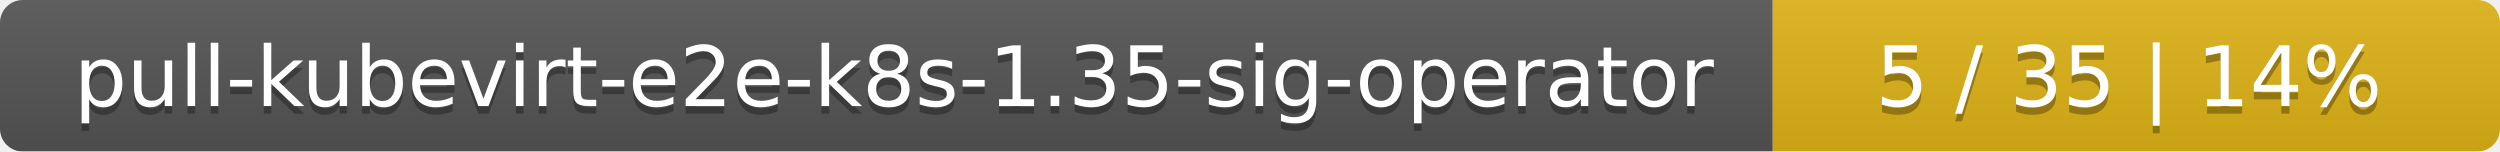
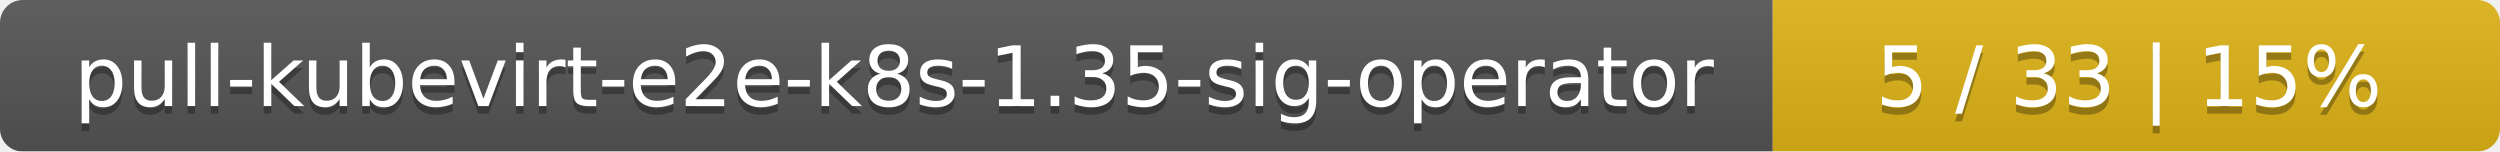
<svg xmlns="http://www.w3.org/2000/svg" width="330" height="20">
  <linearGradient id="smooth" x2="0" y2="100%">
    <stop offset="0" stop-color="#bbb" stop-opacity=".1" />
    <stop offset="1" stop-opacity=".1" />
  </linearGradient>
  <mask id="round">
    <rect width="330" height="20" rx="3" fill="#fff" />
  </mask>
  <g mask="url(#round)">
    <rect width="234" height="20" fill="#555" />
    <rect x="234" width="96" height="20" fill="#dfb317" />
    <rect width="330" height="20" fill="url(#smooth)" />
  </g>
  <g fill="#fff" text-anchor="middle" font-family="DejaVu Sans,Verdana,Geneva,sans-serif" font-size="11">
    <text x="118" y="15" fill="#010101" fill-opacity=".3">pull-kubevirt-e2e-k8s-1.35-sig-operator</text>
    <text x="118" y="14">pull-kubevirt-e2e-k8s-1.35-sig-operator</text>
-     <text x="281" y="15" fill="#010101" fill-opacity=".3">5 / 35    |    14%</text>
-     <text x="281" y="14">5 / 35    |    14%</text>
+     <text x="281" y="15" fill="#010101" fill-opacity=".3">5 / 33    |    15%</text>
+     <text x="281" y="14">5 / 33    |    15%</text>
  </g>
</svg>
